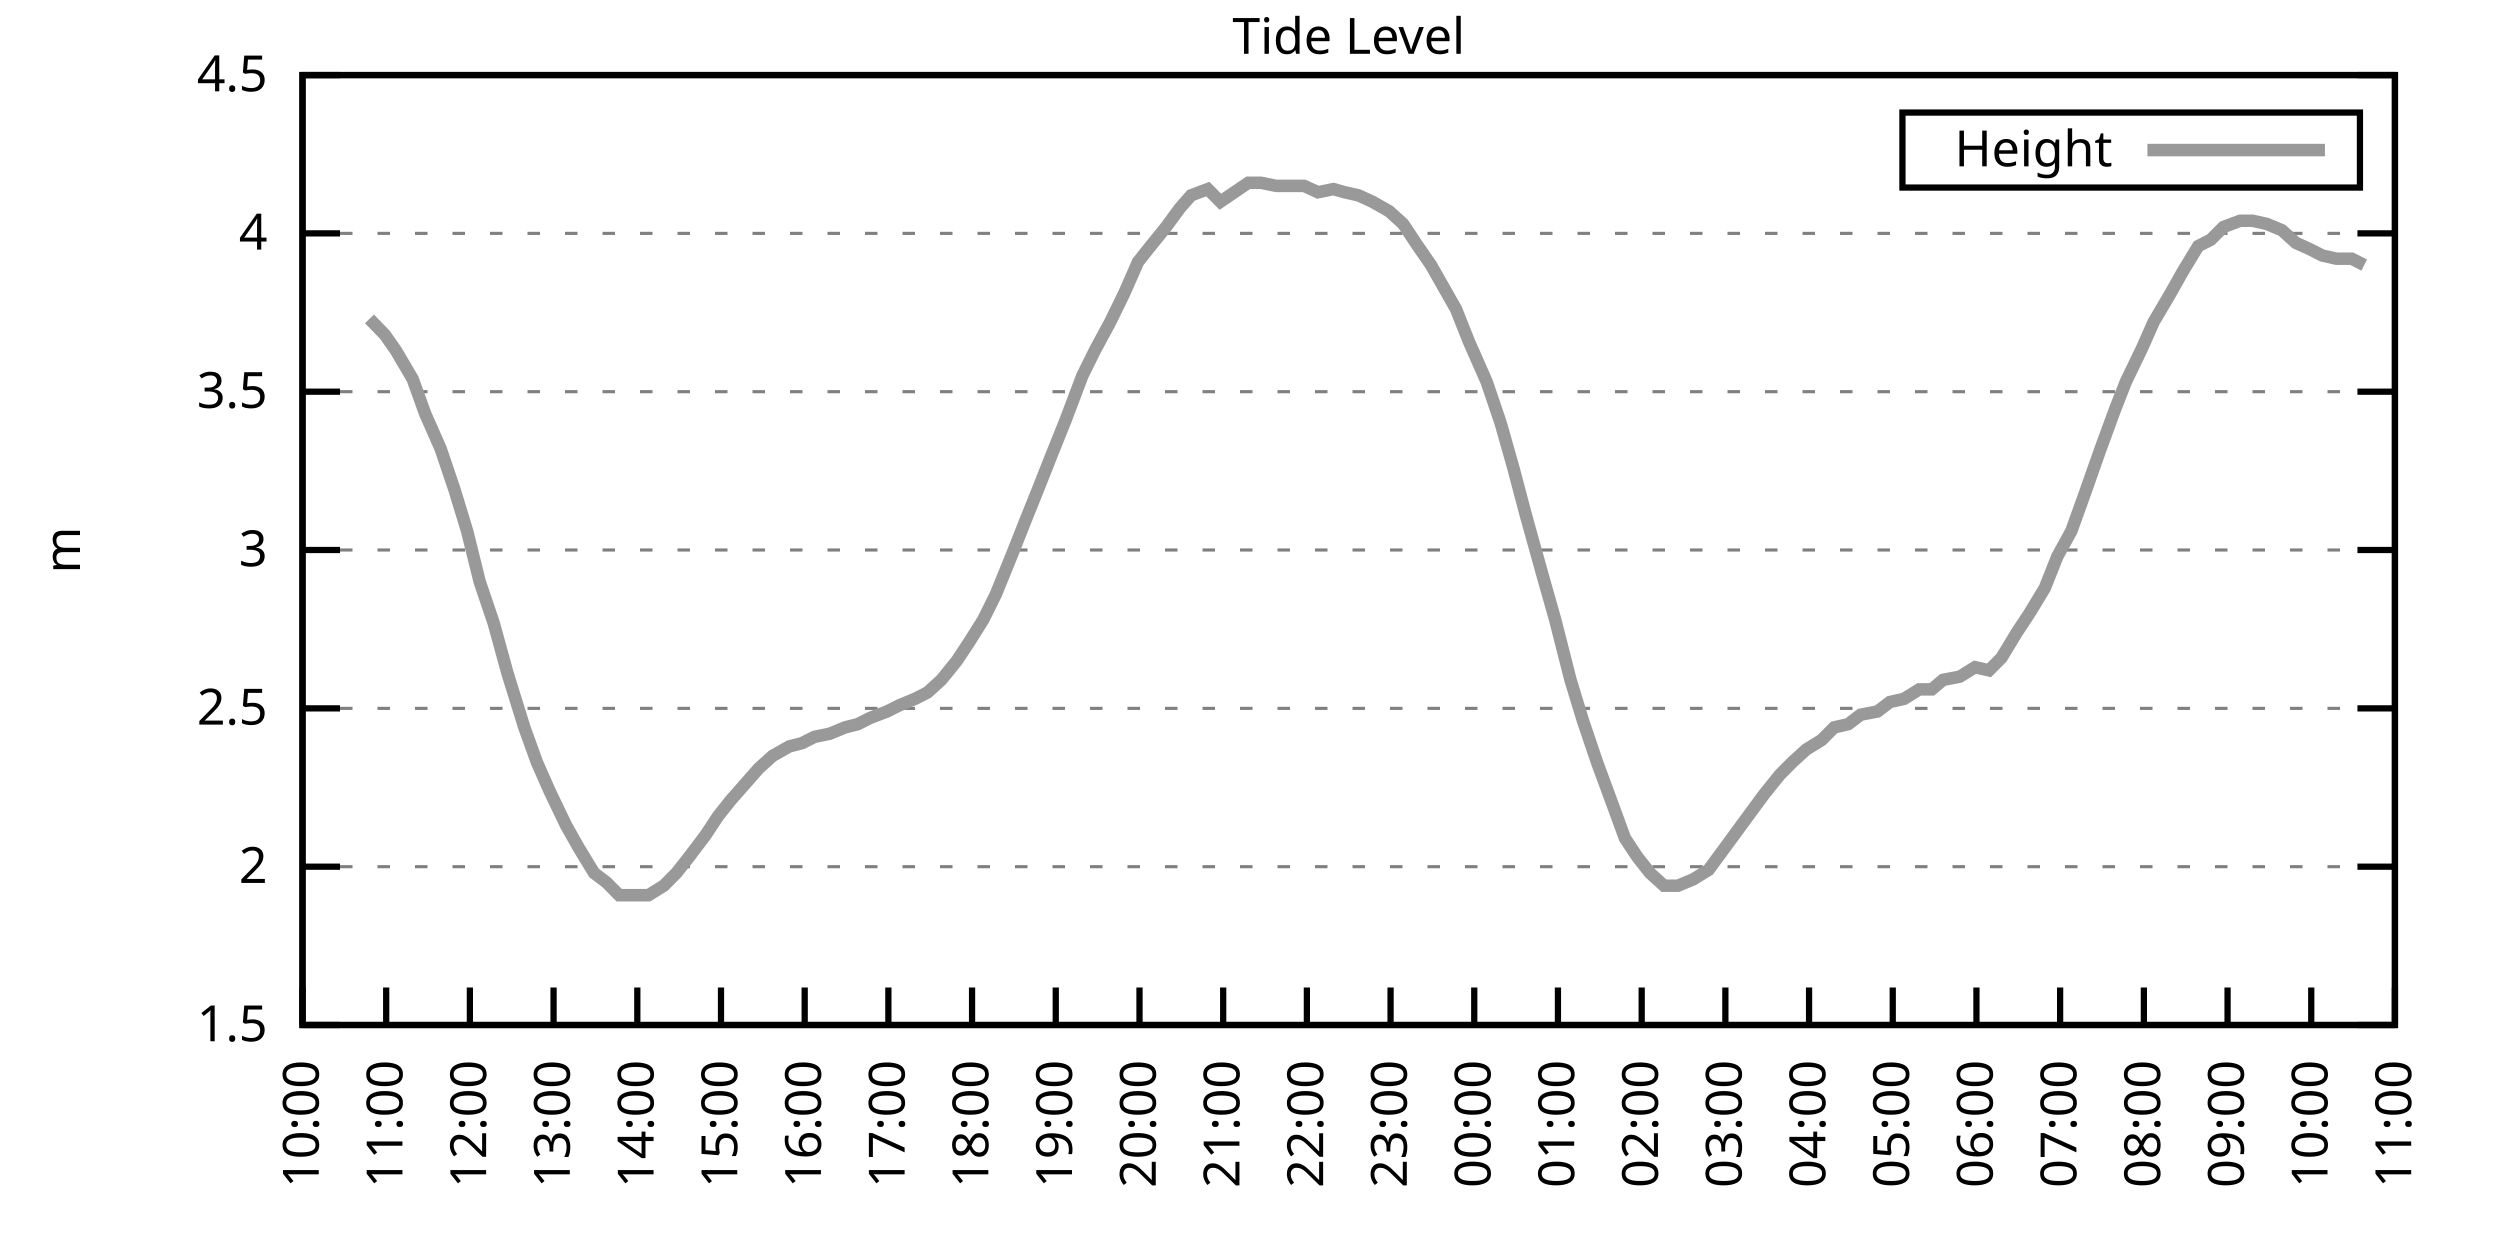
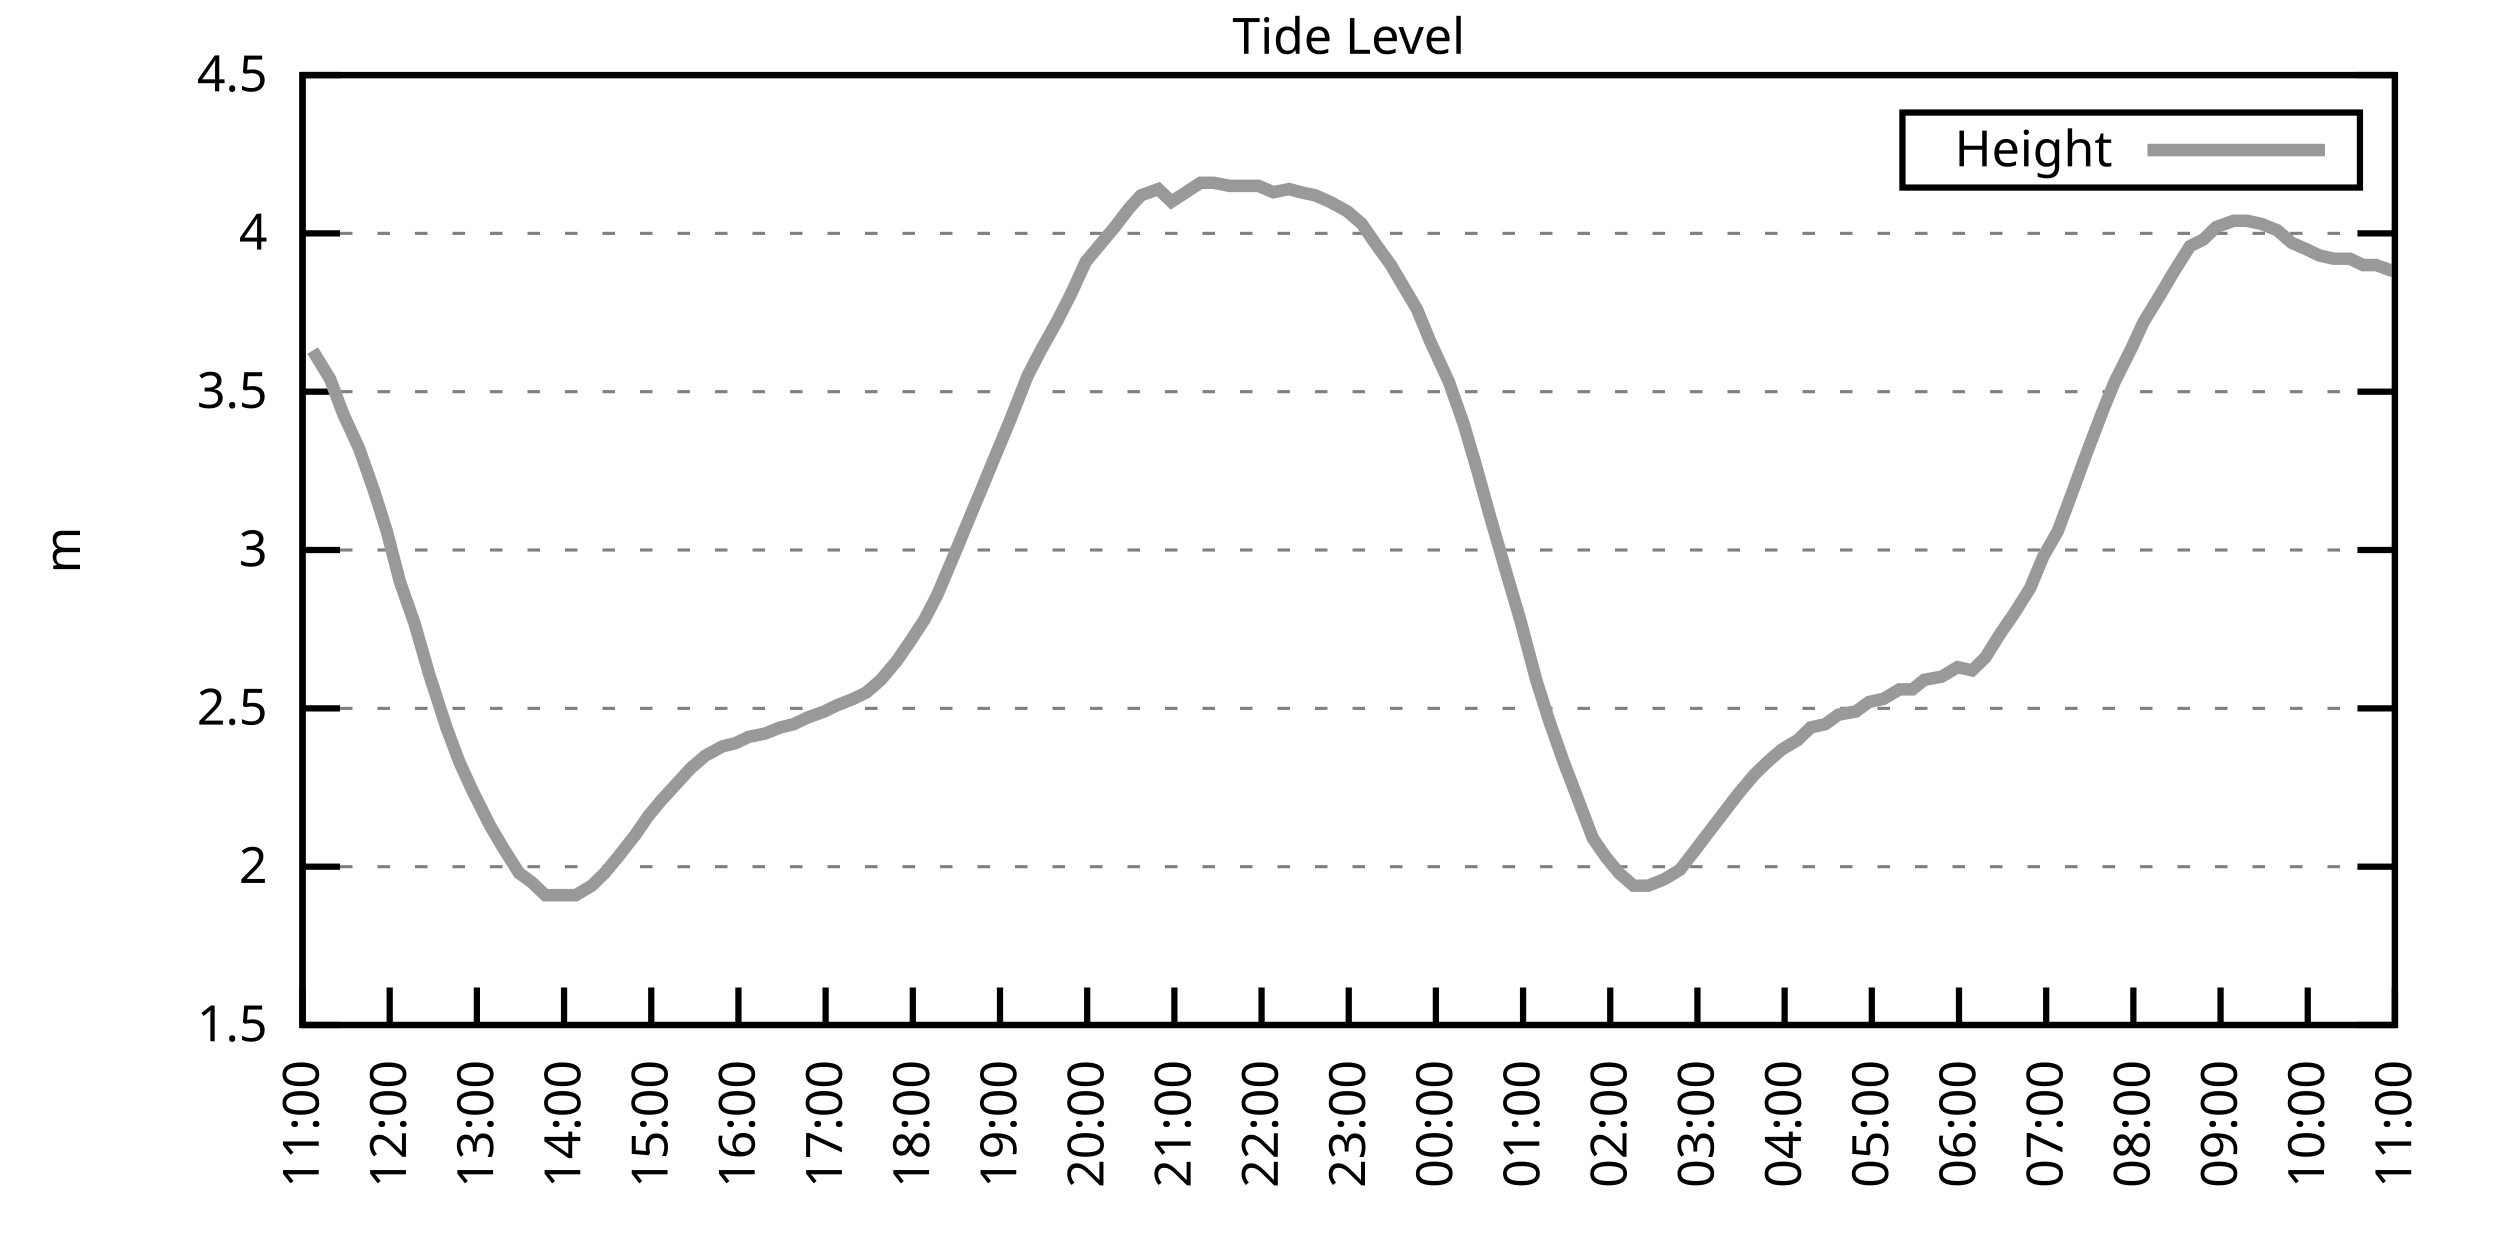
<svg xmlns="http://www.w3.org/2000/svg" xmlns:xlink="http://www.w3.org/1999/xlink" width="400" height="200" viewBox="0 0 400 200">
  <g id="gnuplot_canvas">
    <rect x="0" y="0" width="400" height="200" fill="none" />
    <defs>
      <circle id="gpDot" r="0.5" stroke-width="0.5" stroke="currentColor" />
      <path id="gpPt0" stroke-width="0.333" stroke="currentColor" d="M-1,0 h2 M0,-1 v2" />
      <path id="gpPt1" stroke-width="0.333" stroke="currentColor" d="M-1,-1 L1,1 M1,-1 L-1,1" />
      <path id="gpPt2" stroke-width="0.333" stroke="currentColor" d="M-1,0 L1,0 M0,-1 L0,1 M-1,-1 L1,1 M-1,1 L1,-1" />
      <rect id="gpPt3" stroke-width="0.333" stroke="currentColor" x="-1" y="-1" width="2" height="2" />
      <rect id="gpPt4" stroke-width="0.333" stroke="currentColor" fill="currentColor" x="-1" y="-1" width="2" height="2" />
      <circle id="gpPt5" stroke-width="0.333" stroke="currentColor" cx="0" cy="0" r="1" />
      <use xlink:href="#gpPt5" id="gpPt6" fill="currentColor" stroke="none" />
      <path id="gpPt7" stroke-width="0.333" stroke="currentColor" d="M0,-1.33 L-1.33,0.67 L1.33,0.67 z" />
      <use xlink:href="#gpPt7" id="gpPt8" fill="currentColor" stroke="none" />
      <use xlink:href="#gpPt7" id="gpPt9" stroke="currentColor" transform="rotate(180)" />
      <use xlink:href="#gpPt9" id="gpPt10" fill="currentColor" stroke="none" />
      <use xlink:href="#gpPt3" id="gpPt11" stroke="currentColor" transform="rotate(45)" />
      <use xlink:href="#gpPt11" id="gpPt12" fill="currentColor" stroke="none" />
      <path id="gpPt13" stroke-width="0.333" stroke="currentColor" d="M0,1.330 L1.265,0.411 L0.782,-1.067 L-0.782,-1.076 L-1.265,0.411 z" />
      <use xlink:href="#gpPt13" id="gpPt14" fill="currentColor" stroke="none" />
      <filter id="textbox" filterUnits="objectBoundingBox" x="0" y="0" height="1" width="1">
        <feFlood flood-color="white" flood-opacity="1" result="bgnd" />
        <feComposite in="SourceGraphic" in2="bgnd" operator="atop" />
      </filter>
      <filter id="greybox" filterUnits="objectBoundingBox" x="0" y="0" height="1" width="1">
        <feFlood flood-color="lightgrey" flood-opacity="1" result="grey" />
        <feComposite in="SourceGraphic" in2="grey" operator="atop" />
      </filter>
    </defs>
    <g fill="none" color="white" stroke="currentColor" stroke-width="1.00" stroke-linecap="butt" stroke-linejoin="miter">
</g>
    <g fill="none" color="black" stroke="currentColor" stroke-width="1.00" stroke-linecap="butt" stroke-linejoin="miter">
      <g stroke="none" shape-rendering="crispEdges">
        <polygon fill="rgb(255, 255, 255)" points="48.40,164.00 383.18,164.00 383.18,12.02 48.40,12.02 " />
      </g>
    </g>
    <g fill="none" color="black" stroke="currentColor" stroke-width="1.00" stroke-linecap="butt" stroke-linejoin="miter">
</g>
    <g fill="none" color="black" stroke="black" stroke-width="0.50" stroke-linecap="butt" stroke-linejoin="miter">
</g>
    <g fill="none" color="gray" stroke="currentColor" stroke-width="0.50" stroke-linecap="butt" stroke-linejoin="miter">
      <path stroke="gray" stroke-dasharray="2,4" class="gridline" d="M48.40,164.00 L383.19,164.00  " />
    </g>
    <g fill="none" color="gray" stroke="gray" stroke-width="1.00" stroke-linecap="butt" stroke-linejoin="miter">
</g>
    <g fill="none" color="black" stroke="currentColor" stroke-width="1.00" stroke-linecap="butt" stroke-linejoin="miter">
      <path stroke="black" d="M48.40,164.00 L54.40,164.00 M383.19,164.00 L377.19,164.00  " />
      <g transform="translate(42.80,166.60)" stroke="none" fill="black" font-family="Sans" font-size="8.00" text-anchor="end">
        <text>
          <tspan font-family="Sans"> 1.5</tspan>
        </text>
      </g>
    </g>
    <g fill="none" color="black" stroke="currentColor" stroke-width="1.00" stroke-linecap="butt" stroke-linejoin="miter">
</g>
    <g fill="none" color="black" stroke="black" stroke-width="0.50" stroke-linecap="butt" stroke-linejoin="miter">
</g>
    <g fill="none" color="gray" stroke="currentColor" stroke-width="0.50" stroke-linecap="butt" stroke-linejoin="miter">
      <path stroke="gray" stroke-dasharray="2,4" class="gridline" d="M48.40,138.67 L383.19,138.67  " />
    </g>
    <g fill="none" color="gray" stroke="gray" stroke-width="1.00" stroke-linecap="butt" stroke-linejoin="miter">
</g>
    <g fill="none" color="black" stroke="currentColor" stroke-width="1.00" stroke-linecap="butt" stroke-linejoin="miter">
      <path stroke="black" d="M48.40,138.67 L54.40,138.67 M383.19,138.67 L377.19,138.67  " />
      <g transform="translate(42.80,141.27)" stroke="none" fill="black" font-family="Sans" font-size="8.00" text-anchor="end">
        <text>
          <tspan font-family="Sans"> 2</tspan>
        </text>
      </g>
    </g>
    <g fill="none" color="black" stroke="currentColor" stroke-width="1.00" stroke-linecap="butt" stroke-linejoin="miter">
</g>
    <g fill="none" color="black" stroke="black" stroke-width="0.50" stroke-linecap="butt" stroke-linejoin="miter">
</g>
    <g fill="none" color="gray" stroke="currentColor" stroke-width="0.50" stroke-linecap="butt" stroke-linejoin="miter">
      <path stroke="gray" stroke-dasharray="2,4" class="gridline" d="M48.40,113.34 L383.19,113.34  " />
    </g>
    <g fill="none" color="gray" stroke="gray" stroke-width="1.00" stroke-linecap="butt" stroke-linejoin="miter">
</g>
    <g fill="none" color="black" stroke="currentColor" stroke-width="1.00" stroke-linecap="butt" stroke-linejoin="miter">
      <path stroke="black" d="M48.40,113.34 L54.40,113.34 M383.19,113.34 L377.19,113.34  " />
      <g transform="translate(42.80,115.94)" stroke="none" fill="black" font-family="Sans" font-size="8.00" text-anchor="end">
        <text>
          <tspan font-family="Sans"> 2.5</tspan>
        </text>
      </g>
    </g>
    <g fill="none" color="black" stroke="currentColor" stroke-width="1.00" stroke-linecap="butt" stroke-linejoin="miter">
</g>
    <g fill="none" color="black" stroke="black" stroke-width="0.50" stroke-linecap="butt" stroke-linejoin="miter">
</g>
    <g fill="none" color="gray" stroke="currentColor" stroke-width="0.50" stroke-linecap="butt" stroke-linejoin="miter">
      <path stroke="gray" stroke-dasharray="2,4" class="gridline" d="M48.40,88.00 L383.19,88.00  " />
    </g>
    <g fill="none" color="gray" stroke="gray" stroke-width="1.00" stroke-linecap="butt" stroke-linejoin="miter">
</g>
    <g fill="none" color="black" stroke="currentColor" stroke-width="1.00" stroke-linecap="butt" stroke-linejoin="miter">
      <path stroke="black" d="M48.40,88.00 L54.40,88.00 M383.19,88.00 L377.19,88.00  " />
      <g transform="translate(42.80,90.60)" stroke="none" fill="black" font-family="Sans" font-size="8.00" text-anchor="end">
        <text>
          <tspan font-family="Sans"> 3</tspan>
        </text>
      </g>
    </g>
    <g fill="none" color="black" stroke="currentColor" stroke-width="1.00" stroke-linecap="butt" stroke-linejoin="miter">
</g>
    <g fill="none" color="black" stroke="black" stroke-width="0.50" stroke-linecap="butt" stroke-linejoin="miter">
</g>
    <g fill="none" color="gray" stroke="currentColor" stroke-width="0.50" stroke-linecap="butt" stroke-linejoin="miter">
      <path stroke="gray" stroke-dasharray="2,4" class="gridline" d="M48.40,62.67 L383.19,62.67  " />
    </g>
    <g fill="none" color="gray" stroke="gray" stroke-width="1.00" stroke-linecap="butt" stroke-linejoin="miter">
</g>
    <g fill="none" color="black" stroke="currentColor" stroke-width="1.00" stroke-linecap="butt" stroke-linejoin="miter">
      <path stroke="black" d="M48.40,62.67 L54.40,62.67 M383.19,62.67 L377.19,62.67  " />
      <g transform="translate(42.80,65.27)" stroke="none" fill="black" font-family="Sans" font-size="8.00" text-anchor="end">
        <text>
          <tspan font-family="Sans"> 3.5</tspan>
        </text>
      </g>
    </g>
    <g fill="none" color="black" stroke="currentColor" stroke-width="1.00" stroke-linecap="butt" stroke-linejoin="miter">
</g>
    <g fill="none" color="black" stroke="black" stroke-width="0.50" stroke-linecap="butt" stroke-linejoin="miter">
</g>
    <g fill="none" color="gray" stroke="currentColor" stroke-width="0.50" stroke-linecap="butt" stroke-linejoin="miter">
      <path stroke="gray" stroke-dasharray="2,4" class="gridline" d="M48.40,37.34 L383.19,37.34  " />
    </g>
    <g fill="none" color="gray" stroke="gray" stroke-width="1.00" stroke-linecap="butt" stroke-linejoin="miter">
</g>
    <g fill="none" color="black" stroke="currentColor" stroke-width="1.00" stroke-linecap="butt" stroke-linejoin="miter">
      <path stroke="black" d="M48.40,37.34 L54.40,37.34 M383.19,37.34 L377.19,37.34  " />
      <g transform="translate(42.80,39.94)" stroke="none" fill="black" font-family="Sans" font-size="8.00" text-anchor="end">
        <text>
          <tspan font-family="Sans"> 4</tspan>
        </text>
      </g>
    </g>
    <g fill="none" color="black" stroke="currentColor" stroke-width="1.00" stroke-linecap="butt" stroke-linejoin="miter">
</g>
    <g fill="none" color="black" stroke="black" stroke-width="0.50" stroke-linecap="butt" stroke-linejoin="miter">
</g>
    <g fill="none" color="gray" stroke="currentColor" stroke-width="0.50" stroke-linecap="butt" stroke-linejoin="miter">
      <path stroke="gray" stroke-dasharray="2,4" class="gridline" d="M48.40,12.01 L383.19,12.01  " />
    </g>
    <g fill="none" color="gray" stroke="gray" stroke-width="1.00" stroke-linecap="butt" stroke-linejoin="miter">
</g>
    <g fill="none" color="black" stroke="currentColor" stroke-width="1.00" stroke-linecap="butt" stroke-linejoin="miter">
      <path stroke="black" d="M48.40,12.01 L54.40,12.01 M383.19,12.01 L377.19,12.01  " />
      <g transform="translate(42.80,14.61)" stroke="none" fill="black" font-family="Sans" font-size="8.00" text-anchor="end">
        <text>
          <tspan font-family="Sans"> 4.5</tspan>
        </text>
      </g>
    </g>
    <g fill="none" color="black" stroke="currentColor" stroke-width="1.00" stroke-linecap="butt" stroke-linejoin="miter">
      <path stroke="black" d="M48.40,164.00 L48.40,158.00  " />
      <g transform="translate(51.00,169.60) rotate(270.00)" stroke="none" fill="black" font-family="Sans" font-size="8.00" text-anchor="end">
        <text>
-           <tspan font-family="Sans">10:00</tspan>
-         </text>
-       </g>
-     </g>
-     <g fill="none" color="black" stroke="currentColor" stroke-width="1.00" stroke-linecap="butt" stroke-linejoin="miter">
-       <path stroke="black" d="M61.79,164.00 L61.79,158.00  " />
-       <g transform="translate(64.39,169.60) rotate(270.00)" stroke="none" fill="black" font-family="Sans" font-size="8.00" text-anchor="end">
-         <text>
          <tspan font-family="Sans">11:00</tspan>
        </text>
      </g>
    </g>
    <g fill="none" color="black" stroke="currentColor" stroke-width="1.00" stroke-linecap="butt" stroke-linejoin="miter">
-       <path stroke="black" d="M75.18,164.00 L75.18,158.00  " />
-       <g transform="translate(77.78,169.60) rotate(270.00)" stroke="none" fill="black" font-family="Sans" font-size="8.00" text-anchor="end">
+       <path stroke="black" d="M62.35,164.00 L62.35,158.00  " />
+       <g transform="translate(64.95,169.60) rotate(270.00)" stroke="none" fill="black" font-family="Sans" font-size="8.00" text-anchor="end">
        <text>
          <tspan font-family="Sans">12:00</tspan>
        </text>
      </g>
    </g>
    <g fill="none" color="black" stroke="currentColor" stroke-width="1.00" stroke-linecap="butt" stroke-linejoin="miter">
-       <path stroke="black" d="M88.57,164.00 L88.57,158.00  " />
-       <g transform="translate(91.17,169.60) rotate(270.00)" stroke="none" fill="black" font-family="Sans" font-size="8.00" text-anchor="end">
+       <path stroke="black" d="M76.30,164.00 L76.30,158.00  " />
+       <g transform="translate(78.90,169.60) rotate(270.00)" stroke="none" fill="black" font-family="Sans" font-size="8.00" text-anchor="end">
        <text>
          <tspan font-family="Sans">13:00</tspan>
        </text>
      </g>
    </g>
    <g fill="none" color="black" stroke="currentColor" stroke-width="1.00" stroke-linecap="butt" stroke-linejoin="miter">
-       <path stroke="black" d="M101.97,164.00 L101.97,158.00  " />
-       <g transform="translate(104.57,169.60) rotate(270.00)" stroke="none" fill="black" font-family="Sans" font-size="8.00" text-anchor="end">
+       <path stroke="black" d="M90.25,164.00 L90.25,158.00  " />
+       <g transform="translate(92.85,169.60) rotate(270.00)" stroke="none" fill="black" font-family="Sans" font-size="8.00" text-anchor="end">
        <text>
          <tspan font-family="Sans">14:00</tspan>
        </text>
      </g>
    </g>
    <g fill="none" color="black" stroke="currentColor" stroke-width="1.00" stroke-linecap="butt" stroke-linejoin="miter">
-       <path stroke="black" d="M115.36,164.00 L115.36,158.00  " />
-       <g transform="translate(117.96,169.60) rotate(270.00)" stroke="none" fill="black" font-family="Sans" font-size="8.00" text-anchor="end">
+       <path stroke="black" d="M104.20,164.00 L104.20,158.00  " />
+       <g transform="translate(106.80,169.60) rotate(270.00)" stroke="none" fill="black" font-family="Sans" font-size="8.00" text-anchor="end">
        <text>
          <tspan font-family="Sans">15:00</tspan>
        </text>
      </g>
    </g>
    <g fill="none" color="black" stroke="currentColor" stroke-width="1.00" stroke-linecap="butt" stroke-linejoin="miter">
-       <path stroke="black" d="M128.75,164.00 L128.75,158.00  " />
-       <g transform="translate(131.35,169.60) rotate(270.00)" stroke="none" fill="black" font-family="Sans" font-size="8.00" text-anchor="end">
+       <path stroke="black" d="M118.15,164.00 L118.15,158.00  " />
+       <g transform="translate(120.75,169.60) rotate(270.00)" stroke="none" fill="black" font-family="Sans" font-size="8.00" text-anchor="end">
        <text>
          <tspan font-family="Sans">16:00</tspan>
        </text>
      </g>
    </g>
    <g fill="none" color="black" stroke="currentColor" stroke-width="1.00" stroke-linecap="butt" stroke-linejoin="miter">
-       <path stroke="black" d="M142.14,164.00 L142.14,158.00  " />
-       <g transform="translate(144.74,169.60) rotate(270.00)" stroke="none" fill="black" font-family="Sans" font-size="8.00" text-anchor="end">
+       <path stroke="black" d="M132.10,164.00 L132.10,158.00  " />
+       <g transform="translate(134.70,169.60) rotate(270.00)" stroke="none" fill="black" font-family="Sans" font-size="8.00" text-anchor="end">
        <text>
          <tspan font-family="Sans">17:00</tspan>
        </text>
      </g>
    </g>
    <g fill="none" color="black" stroke="currentColor" stroke-width="1.00" stroke-linecap="butt" stroke-linejoin="miter">
-       <path stroke="black" d="M155.53,164.00 L155.53,158.00  " />
-       <g transform="translate(158.13,169.60) rotate(270.00)" stroke="none" fill="black" font-family="Sans" font-size="8.00" text-anchor="end">
+       <path stroke="black" d="M146.05,164.00 L146.05,158.00  " />
+       <g transform="translate(148.65,169.60) rotate(270.00)" stroke="none" fill="black" font-family="Sans" font-size="8.00" text-anchor="end">
        <text>
          <tspan font-family="Sans">18:00</tspan>
        </text>
      </g>
    </g>
    <g fill="none" color="black" stroke="currentColor" stroke-width="1.00" stroke-linecap="butt" stroke-linejoin="miter">
-       <path stroke="black" d="M168.92,164.00 L168.92,158.00  " />
-       <g transform="translate(171.52,169.60) rotate(270.00)" stroke="none" fill="black" font-family="Sans" font-size="8.00" text-anchor="end">
+       <path stroke="black" d="M160.00,164.00 L160.00,158.00  " />
+       <g transform="translate(162.60,169.60) rotate(270.00)" stroke="none" fill="black" font-family="Sans" font-size="8.00" text-anchor="end">
        <text>
          <tspan font-family="Sans">19:00</tspan>
        </text>
      </g>
    </g>
    <g fill="none" color="black" stroke="currentColor" stroke-width="1.00" stroke-linecap="butt" stroke-linejoin="miter">
-       <path stroke="black" d="M182.32,164.00 L182.32,158.00  " />
-       <g transform="translate(184.92,169.60) rotate(270.00)" stroke="none" fill="black" font-family="Sans" font-size="8.00" text-anchor="end">
+       <path stroke="black" d="M173.95,164.00 L173.95,158.00  " />
+       <g transform="translate(176.55,169.60) rotate(270.00)" stroke="none" fill="black" font-family="Sans" font-size="8.00" text-anchor="end">
        <text>
          <tspan font-family="Sans">20:00</tspan>
        </text>
      </g>
    </g>
    <g fill="none" color="black" stroke="currentColor" stroke-width="1.00" stroke-linecap="butt" stroke-linejoin="miter">
-       <path stroke="black" d="M195.71,164.00 L195.71,158.00  " />
-       <g transform="translate(198.31,169.60) rotate(270.00)" stroke="none" fill="black" font-family="Sans" font-size="8.00" text-anchor="end">
+       <path stroke="black" d="M187.90,164.00 L187.90,158.00  " />
+       <g transform="translate(190.50,169.60) rotate(270.00)" stroke="none" fill="black" font-family="Sans" font-size="8.00" text-anchor="end">
        <text>
          <tspan font-family="Sans">21:00</tspan>
        </text>
      </g>
    </g>
    <g fill="none" color="black" stroke="currentColor" stroke-width="1.00" stroke-linecap="butt" stroke-linejoin="miter">
-       <path stroke="black" d="M209.10,164.00 L209.10,158.00  " />
-       <g transform="translate(211.70,169.60) rotate(270.00)" stroke="none" fill="black" font-family="Sans" font-size="8.00" text-anchor="end">
+       <path stroke="black" d="M201.85,164.00 L201.85,158.00  " />
+       <g transform="translate(204.45,169.60) rotate(270.00)" stroke="none" fill="black" font-family="Sans" font-size="8.00" text-anchor="end">
        <text>
          <tspan font-family="Sans">22:00</tspan>
        </text>
      </g>
    </g>
    <g fill="none" color="black" stroke="currentColor" stroke-width="1.00" stroke-linecap="butt" stroke-linejoin="miter">
-       <path stroke="black" d="M222.49,164.00 L222.49,158.00  " />
-       <g transform="translate(225.09,169.60) rotate(270.00)" stroke="none" fill="black" font-family="Sans" font-size="8.00" text-anchor="end">
+       <path stroke="black" d="M215.80,164.00 L215.80,158.00  " />
+       <g transform="translate(218.40,169.60) rotate(270.00)" stroke="none" fill="black" font-family="Sans" font-size="8.00" text-anchor="end">
        <text>
          <tspan font-family="Sans">23:00</tspan>
        </text>
      </g>
    </g>
    <g fill="none" color="black" stroke="currentColor" stroke-width="1.00" stroke-linecap="butt" stroke-linejoin="miter">
-       <path stroke="black" d="M235.88,164.00 L235.88,158.00  " />
-       <g transform="translate(238.48,169.60) rotate(270.00)" stroke="none" fill="black" font-family="Sans" font-size="8.00" text-anchor="end">
+       <path stroke="black" d="M229.74,164.00 L229.74,158.00  " />
+       <g transform="translate(232.34,169.60) rotate(270.00)" stroke="none" fill="black" font-family="Sans" font-size="8.00" text-anchor="end">
        <text>
          <tspan font-family="Sans">00:00</tspan>
        </text>
      </g>
    </g>
    <g fill="none" color="black" stroke="currentColor" stroke-width="1.00" stroke-linecap="butt" stroke-linejoin="miter">
-       <path stroke="black" d="M249.27,164.00 L249.27,158.00  " />
-       <g transform="translate(251.87,169.60) rotate(270.00)" stroke="none" fill="black" font-family="Sans" font-size="8.00" text-anchor="end">
+       <path stroke="black" d="M243.69,164.00 L243.69,158.00  " />
+       <g transform="translate(246.29,169.60) rotate(270.00)" stroke="none" fill="black" font-family="Sans" font-size="8.00" text-anchor="end">
        <text>
          <tspan font-family="Sans">01:00</tspan>
        </text>
      </g>
    </g>
    <g fill="none" color="black" stroke="currentColor" stroke-width="1.00" stroke-linecap="butt" stroke-linejoin="miter">
-       <path stroke="black" d="M262.67,164.00 L262.67,158.00  " />
-       <g transform="translate(265.27,169.60) rotate(270.00)" stroke="none" fill="black" font-family="Sans" font-size="8.00" text-anchor="end">
+       <path stroke="black" d="M257.64,164.00 L257.64,158.00  " />
+       <g transform="translate(260.24,169.60) rotate(270.00)" stroke="none" fill="black" font-family="Sans" font-size="8.00" text-anchor="end">
        <text>
          <tspan font-family="Sans">02:00</tspan>
        </text>
      </g>
    </g>
    <g fill="none" color="black" stroke="currentColor" stroke-width="1.00" stroke-linecap="butt" stroke-linejoin="miter">
-       <path stroke="black" d="M276.06,164.00 L276.06,158.00  " />
-       <g transform="translate(278.66,169.60) rotate(270.00)" stroke="none" fill="black" font-family="Sans" font-size="8.00" text-anchor="end">
+       <path stroke="black" d="M271.59,164.00 L271.59,158.00  " />
+       <g transform="translate(274.19,169.60) rotate(270.00)" stroke="none" fill="black" font-family="Sans" font-size="8.00" text-anchor="end">
        <text>
          <tspan font-family="Sans">03:00</tspan>
        </text>
      </g>
    </g>
    <g fill="none" color="black" stroke="currentColor" stroke-width="1.00" stroke-linecap="butt" stroke-linejoin="miter">
-       <path stroke="black" d="M289.45,164.00 L289.45,158.00  " />
-       <g transform="translate(292.05,169.60) rotate(270.00)" stroke="none" fill="black" font-family="Sans" font-size="8.00" text-anchor="end">
+       <path stroke="black" d="M285.54,164.00 L285.54,158.00  " />
+       <g transform="translate(288.14,169.60) rotate(270.00)" stroke="none" fill="black" font-family="Sans" font-size="8.00" text-anchor="end">
        <text>
          <tspan font-family="Sans">04:00</tspan>
        </text>
      </g>
    </g>
    <g fill="none" color="black" stroke="currentColor" stroke-width="1.00" stroke-linecap="butt" stroke-linejoin="miter">
-       <path stroke="black" d="M302.84,164.00 L302.84,158.00  " />
-       <g transform="translate(305.44,169.60) rotate(270.00)" stroke="none" fill="black" font-family="Sans" font-size="8.00" text-anchor="end">
+       <path stroke="black" d="M299.49,164.00 L299.49,158.00  " />
+       <g transform="translate(302.09,169.60) rotate(270.00)" stroke="none" fill="black" font-family="Sans" font-size="8.00" text-anchor="end">
        <text>
          <tspan font-family="Sans">05:00</tspan>
        </text>
      </g>
    </g>
    <g fill="none" color="black" stroke="currentColor" stroke-width="1.00" stroke-linecap="butt" stroke-linejoin="miter">
-       <path stroke="black" d="M316.23,164.00 L316.23,158.00  " />
-       <g transform="translate(318.83,169.60) rotate(270.00)" stroke="none" fill="black" font-family="Sans" font-size="8.00" text-anchor="end">
+       <path stroke="black" d="M313.44,164.00 L313.44,158.00  " />
+       <g transform="translate(316.04,169.60) rotate(270.00)" stroke="none" fill="black" font-family="Sans" font-size="8.00" text-anchor="end">
        <text>
          <tspan font-family="Sans">06:00</tspan>
        </text>
      </g>
    </g>
    <g fill="none" color="black" stroke="currentColor" stroke-width="1.00" stroke-linecap="butt" stroke-linejoin="miter">
-       <path stroke="black" d="M329.62,164.00 L329.62,158.00  " />
-       <g transform="translate(332.22,169.60) rotate(270.00)" stroke="none" fill="black" font-family="Sans" font-size="8.00" text-anchor="end">
+       <path stroke="black" d="M327.39,164.00 L327.39,158.00  " />
+       <g transform="translate(329.99,169.60) rotate(270.00)" stroke="none" fill="black" font-family="Sans" font-size="8.00" text-anchor="end">
        <text>
          <tspan font-family="Sans">07:00</tspan>
        </text>
      </g>
    </g>
    <g fill="none" color="black" stroke="currentColor" stroke-width="1.00" stroke-linecap="butt" stroke-linejoin="miter">
-       <path stroke="black" d="M343.02,164.00 L343.02,158.00  " />
-       <g transform="translate(345.62,169.60) rotate(270.00)" stroke="none" fill="black" font-family="Sans" font-size="8.00" text-anchor="end">
+       <path stroke="black" d="M341.34,164.00 L341.34,158.00  " />
+       <g transform="translate(343.94,169.60) rotate(270.00)" stroke="none" fill="black" font-family="Sans" font-size="8.00" text-anchor="end">
        <text>
          <tspan font-family="Sans">08:00</tspan>
        </text>
      </g>
    </g>
    <g fill="none" color="black" stroke="currentColor" stroke-width="1.00" stroke-linecap="butt" stroke-linejoin="miter">
-       <path stroke="black" d="M356.41,164.00 L356.41,158.00  " />
-       <g transform="translate(359.01,169.60) rotate(270.00)" stroke="none" fill="black" font-family="Sans" font-size="8.00" text-anchor="end">
+       <path stroke="black" d="M355.29,164.00 L355.29,158.00  " />
+       <g transform="translate(357.89,169.60) rotate(270.00)" stroke="none" fill="black" font-family="Sans" font-size="8.00" text-anchor="end">
        <text>
          <tspan font-family="Sans">09:00</tspan>
        </text>
      </g>
    </g>
    <g fill="none" color="black" stroke="currentColor" stroke-width="1.00" stroke-linecap="butt" stroke-linejoin="miter">
-       <path stroke="black" d="M369.80,164.00 L369.80,158.00  " />
-       <g transform="translate(372.40,169.60) rotate(270.00)" stroke="none" fill="black" font-family="Sans" font-size="8.00" text-anchor="end">
+       <path stroke="black" d="M369.24,164.00 L369.24,158.00  " />
+       <g transform="translate(371.84,169.60) rotate(270.00)" stroke="none" fill="black" font-family="Sans" font-size="8.00" text-anchor="end">
        <text>
          <tspan font-family="Sans">10:00</tspan>
        </text>
      </g>
    </g>
    <g fill="none" color="black" stroke="currentColor" stroke-width="1.00" stroke-linecap="butt" stroke-linejoin="miter">
      <path stroke="black" d="M383.19,164.00 L383.19,158.00  " />
      <g transform="translate(385.79,169.60) rotate(270.00)" stroke="none" fill="black" font-family="Sans" font-size="8.00" text-anchor="end">
        <text>
          <tspan font-family="Sans">11:00</tspan>
        </text>
      </g>
    </g>
    <g fill="none" color="black" stroke="currentColor" stroke-width="1.00" stroke-linecap="butt" stroke-linejoin="miter">
</g>
    <g fill="none" color="black" stroke="currentColor" stroke-width="1.00" stroke-linecap="butt" stroke-linejoin="miter">
      <path stroke="black" d="M48.40,12.01 L48.40,164.00 L383.19,164.00 L383.19,12.01 L48.40,12.01 Z  " />
    </g>
    <g fill="none" color="black" stroke="currentColor" stroke-width="1.00" stroke-linecap="butt" stroke-linejoin="miter">
</g>
    <g fill="none" color="black" stroke="currentColor" stroke-width="1.00" stroke-linecap="butt" stroke-linejoin="miter">
      <path stroke="black" d="M304.39,30.01 L304.39,18.01 L377.59,18.01 L377.59,30.01 L304.39,30.01 Z  " />
    </g>
    <g id="Tide_level_plot_1">
      <g fill="none" color="white" stroke="black" stroke-width="2.00" stroke-linecap="butt" stroke-linejoin="miter">
</g>
      <g fill="none" color="black" stroke="currentColor" stroke-width="2.00" stroke-linecap="butt" stroke-linejoin="miter">
        <g transform="translate(337.99,26.61)" stroke="none" fill="black" font-family="Sans" font-size="8.00" text-anchor="end">
          <text>
            <tspan font-family="Sans">Height</tspan>
          </text>
        </g>
      </g>
      <g fill="none" color="black" stroke="currentColor" stroke-width="2.00" stroke-linecap="butt" stroke-linejoin="miter">
-         <path stroke="rgb(153, 153, 153)" d="M343.59,24.01 L371.99,24.01 M59.11,51.02 L61.57,53.55 L63.35,56.09 L66.03,60.65 L68.04,66.22 L70.50,71.79   L72.73,78.38 L74.74,84.97 L76.75,93.07 L78.98,99.66 L81.21,107.76 L83.89,116.38 L85.90,121.95 L87.91,126.51   L90.58,132.08 L92.59,135.63 L95.05,139.68 L97.06,141.20 L99.06,143.23 L101.52,143.23 L103.75,143.23 L106.21,141.71   L108.22,139.68 L110.22,137.15 L112.90,133.60 L114.91,130.56 L116.92,128.03 L119.60,124.99 L121.38,122.96 L123.62,120.94   L126.29,119.42 L128.30,118.91 L130.31,117.90 L132.77,117.39 L135.22,116.38 L137.23,115.87 L139.24,114.86 L141.92,113.84   L143.93,112.83 L146.38,111.82 L148.39,110.80 L150.62,108.78 L153.08,105.74 L155.09,102.70 L157.32,99.15 L159.33,95.10   L162.01,88.51 L164.01,83.45 L166.25,77.87 L168.25,72.81 L170.49,67.23 L173.17,60.14 L175.17,56.09 L177.63,51.53   L179.86,46.97 L182.09,41.90 L184.10,39.37 L186.56,36.33 L188.79,33.29 L190.57,31.26 L193.25,30.25 L195.26,32.28   L199.73,29.24 L201.73,29.24 L204.19,29.74 L206.20,29.74 L208.65,29.74 L210.88,30.76 L213.34,30.25 L215.13,30.76   L217.36,31.26 L219.59,32.28 L222.27,33.80 L224.50,35.82 L226.51,38.86 L228.96,42.41 L230.97,45.95 L232.98,49.50   L234.99,54.57 L237.89,61.15 L240.12,67.74 L242.13,74.83 L244.14,82.43 L246.82,92.06 L248.83,99.15 L251.28,108.78   L253.29,115.36 L255.52,121.95 L257.76,128.03 L259.99,134.11 L262.00,137.15 L264.00,139.68 L266.24,141.71 L268.47,141.71   L270.92,140.69 L273.38,139.17 L275.61,136.14 L277.84,133.10 L280.07,130.06 L282.31,127.02 L284.76,123.98 L286.77,121.95   L289.00,119.92 L291.46,118.40 L293.47,116.38 L295.70,115.87 L297.71,114.35 L300.39,113.84 L302.39,112.32 L304.63,111.82   L307.08,110.30 L309.09,110.30 L310.88,108.78 L313.55,108.27 L316.01,106.75 L318.24,107.26 L320.25,105.23 L322.70,101.18   L324.71,98.14 L327.17,94.08 L329.18,89.02 L331.41,84.97 L333.42,79.39 L336.10,71.79 L338.33,65.71 L340.11,61.15   L342.79,55.58 L344.58,51.53 L347.26,46.97 L349.26,43.42 L351.72,39.37 L353.73,38.35 L355.74,36.33 L358.42,35.32   L360.42,35.32 L362.66,35.82 L365.11,36.84 L367.34,38.86 L369.58,39.87 L371.58,40.89 L373.82,41.39 L376.27,41.39   L378.28,42.41  " />
+         <path stroke="rgb(153, 153, 153)" d="M343.59,24.01 L371.99,24.01 M50.03,56.09 L52.82,60.65 L54.91,66.22 L57.47,71.79 L59.79,78.38 L61.88,84.97   L63.98,93.07 L66.30,99.66 L68.63,107.76 L71.42,116.38 L73.51,121.95 L75.60,126.51 L78.39,132.08 L80.48,135.63   L83.04,139.68 L85.13,141.20 L87.23,143.23 L89.78,143.23 L92.11,143.23 L94.67,141.71 L96.76,139.68 L98.85,137.15   L101.64,133.60 L103.73,130.56 L105.83,128.03 L108.62,124.99 L110.48,122.96 L112.80,120.94 L115.59,119.42 L117.68,118.91   L119.78,117.90 L122.33,117.39 L124.89,116.38 L126.98,115.87 L129.08,114.86 L131.87,113.84 L133.96,112.83 L136.51,111.82   L138.61,110.80 L140.93,108.78 L143.49,105.74 L145.58,102.70 L147.91,99.15 L150.00,95.10 L152.79,88.51 L154.88,83.45   L157.21,77.87 L159.30,72.81 L161.62,67.23 L164.41,60.14 L166.51,56.09 L169.06,51.53 L171.39,46.97 L173.71,41.90   L175.81,39.37 L178.36,36.33 L180.69,33.29 L182.55,31.26 L185.34,30.25 L187.43,32.28 L192.08,29.24 L194.17,29.24   L196.73,29.74 L198.82,29.74 L201.38,29.74 L203.71,30.76 L206.26,30.25 L208.12,30.76 L210.45,31.26 L212.77,32.28   L215.56,33.80 L217.89,35.82 L219.98,38.86 L222.54,42.41 L224.63,45.95 L226.72,49.50 L228.81,54.57 L231.84,61.15   L234.16,67.74 L236.25,74.83 L238.35,82.43 L241.14,92.06 L243.23,99.15 L245.79,108.78 L247.88,115.36 L250.20,121.95   L252.53,128.03 L254.85,134.11 L256.95,137.15 L259.04,139.68 L261.36,141.71 L263.69,141.71 L266.25,140.69 L268.80,139.17   L271.13,136.14 L273.45,133.10 L275.78,130.06 L278.10,127.02 L280.66,123.98 L282.75,121.95 L285.08,119.92 L287.64,118.40   L289.73,116.38 L292.05,115.87 L294.15,114.35 L296.94,113.84 L299.03,112.32 L301.35,111.82 L303.91,110.30 L306.00,110.30   L307.86,108.78 L310.65,108.27 L313.21,106.75 L315.53,107.26 L317.63,105.23 L320.18,101.18 L322.28,98.14 L324.83,94.08   L326.93,89.02 L329.25,84.97 L331.34,79.39 L334.13,71.79 L336.46,65.71 L338.32,61.15 L341.11,55.58 L342.97,51.53   L345.76,46.97 L347.85,43.42 L350.41,39.37 L352.50,38.35 L354.59,36.33 L357.38,35.32 L359.48,35.32 L361.80,35.82   L364.36,36.84 L366.68,38.86 L369.01,39.87 L371.10,40.89 L373.43,41.39 L375.98,41.39 L378.08,42.41 L380.17,42.41   L382.96,43.42  " />
      </g>
    </g>
    <g fill="none" color="black" stroke="currentColor" stroke-width="2.00" stroke-linecap="butt" stroke-linejoin="miter">
</g>
    <g fill="none" color="black" stroke="black" stroke-width="1.00" stroke-linecap="butt" stroke-linejoin="miter">
</g>
    <g fill="none" color="black" stroke="currentColor" stroke-width="1.00" stroke-linecap="butt" stroke-linejoin="miter">
      <path stroke="black" d="M48.40,12.01 L48.40,164.00 L383.19,164.00 L383.19,12.01 L48.40,12.01 Z  " />
      <g transform="translate(12.80,88.01) rotate(270.00)" stroke="none" fill="black" font-family="Sans" font-size="8.00" text-anchor="middle">
        <text>
          <tspan font-family="Sans">m</tspan>
        </text>
      </g>
    </g>
    <g fill="none" color="black" stroke="currentColor" stroke-width="1.00" stroke-linecap="butt" stroke-linejoin="miter">
</g>
    <g fill="none" color="black" stroke="currentColor" stroke-width="1.00" stroke-linecap="butt" stroke-linejoin="miter">
      <g transform="translate(215.79,8.61)" stroke="none" fill="black" font-family="Sans" font-size="8.00" text-anchor="middle">
        <text>
          <tspan font-family="Sans">Tide Level</tspan>
        </text>
      </g>
    </g>
    <g fill="none" color="black" stroke="currentColor" stroke-width="1.00" stroke-linecap="butt" stroke-linejoin="miter">
</g>
  </g>
</svg>
